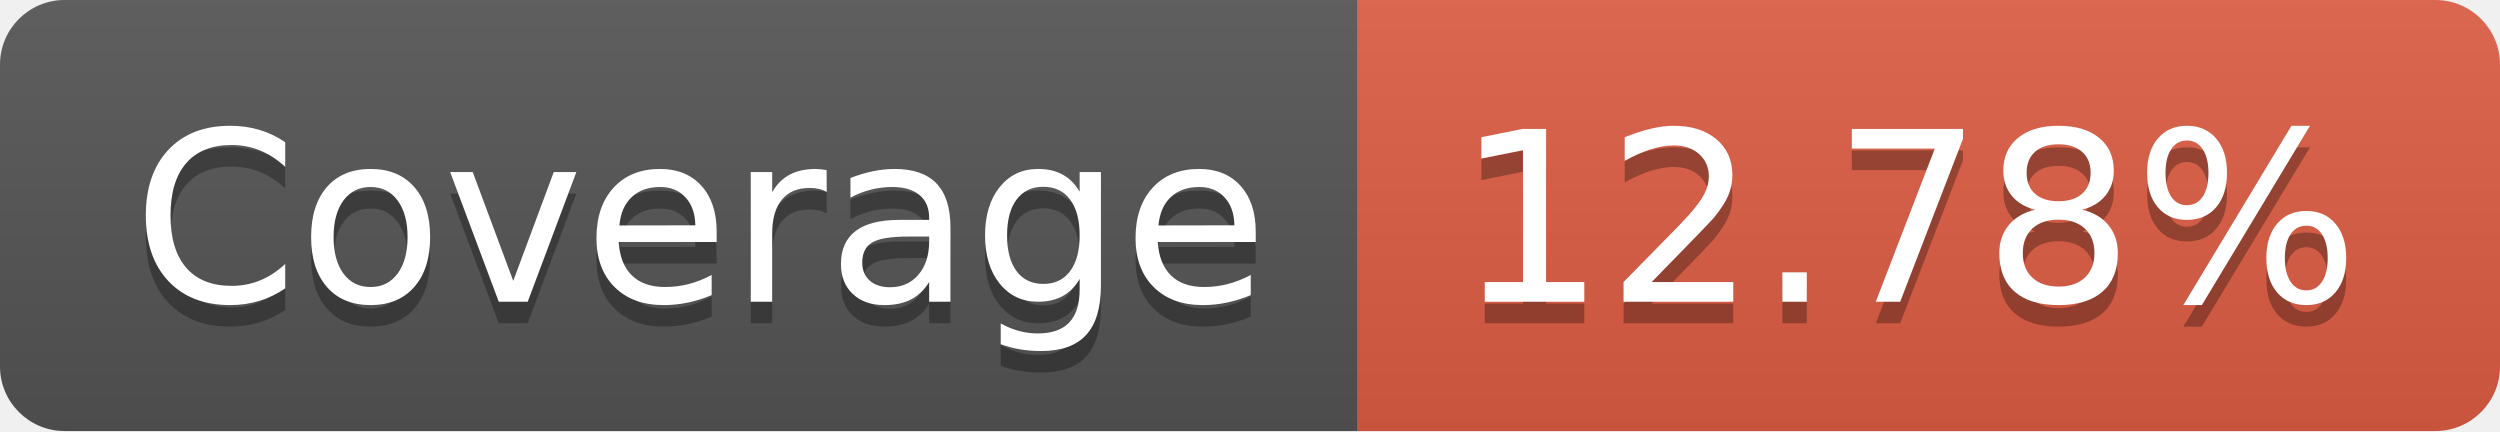
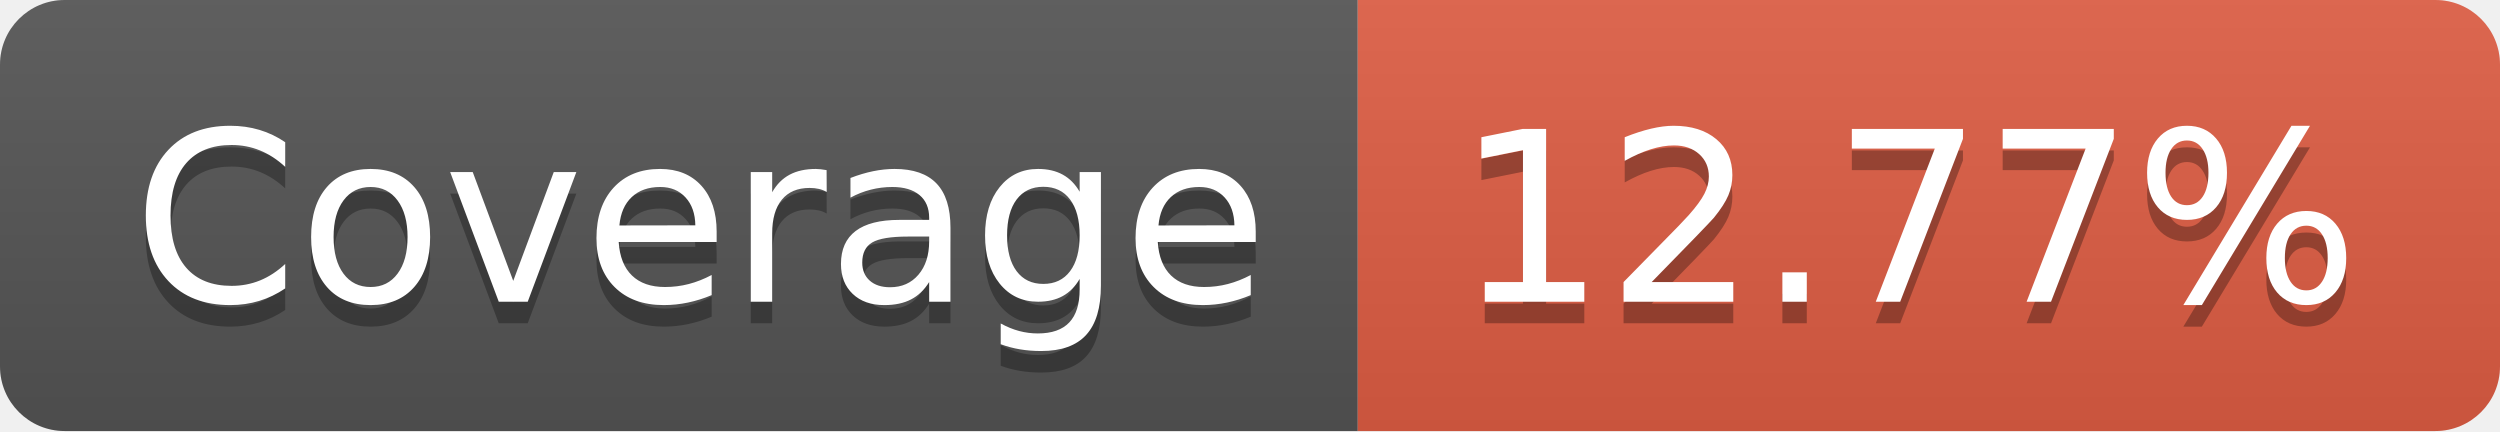
- <svg xmlns="http://www.w3.org/2000/svg" width="116" height="20" role="img" aria-label="Coverage: 12.78%">
+ <svg xmlns="http://www.w3.org/2000/svg" width="116" height="20" role="img" aria-label="Coverage: 12.77%">
  <linearGradient id="s" x2="0" y2="100%">
    <stop offset="0" stop-color="#bbb" stop-opacity=".1" />
    <stop offset="1" stop-opacity=".1" />
  </linearGradient>
  <clipPath id="r">
    <rect width="116" height="20" rx="3" fill="#fff" />
  </clipPath>
  <g clip-path="url(#r)">
    <rect width="63" height="20" fill="#555" />
    <rect x="63" width="53" height="20" fill="#e05d44" />
    <rect width="116" height="20" fill="url(#s)" />
  </g>
  <g fill="#fff" text-anchor="middle" font-family="Verdana,Geneva,DejaVu Sans,sans-serif" text-rendering="geometricPrecision" font-size="110">
    <text aria-hidden="true" x="325" y="150" fill="#010101" fill-opacity=".3" transform="scale(.1)" textLength="530">Coverage</text>
    <text x="325" y="140" transform="scale(.1)" fill="#fff" textLength="530">Coverage</text>
-     <text aria-hidden="true" x="885" y="150" fill="#010101" fill-opacity=".3" transform="scale(.1)" textLength="430">12.78%</text>
-     <text x="885" y="140" transform="scale(.1)" fill="#fff" textLength="430">12.78%</text>
+     <text aria-hidden="true" x="885" y="150" fill="#010101" fill-opacity=".3" transform="scale(.1)" textLength="430">12.77%</text>
+     <text x="885" y="140" transform="scale(.1)" fill="#fff" textLength="430">12.77%</text>
  </g>
</svg>
